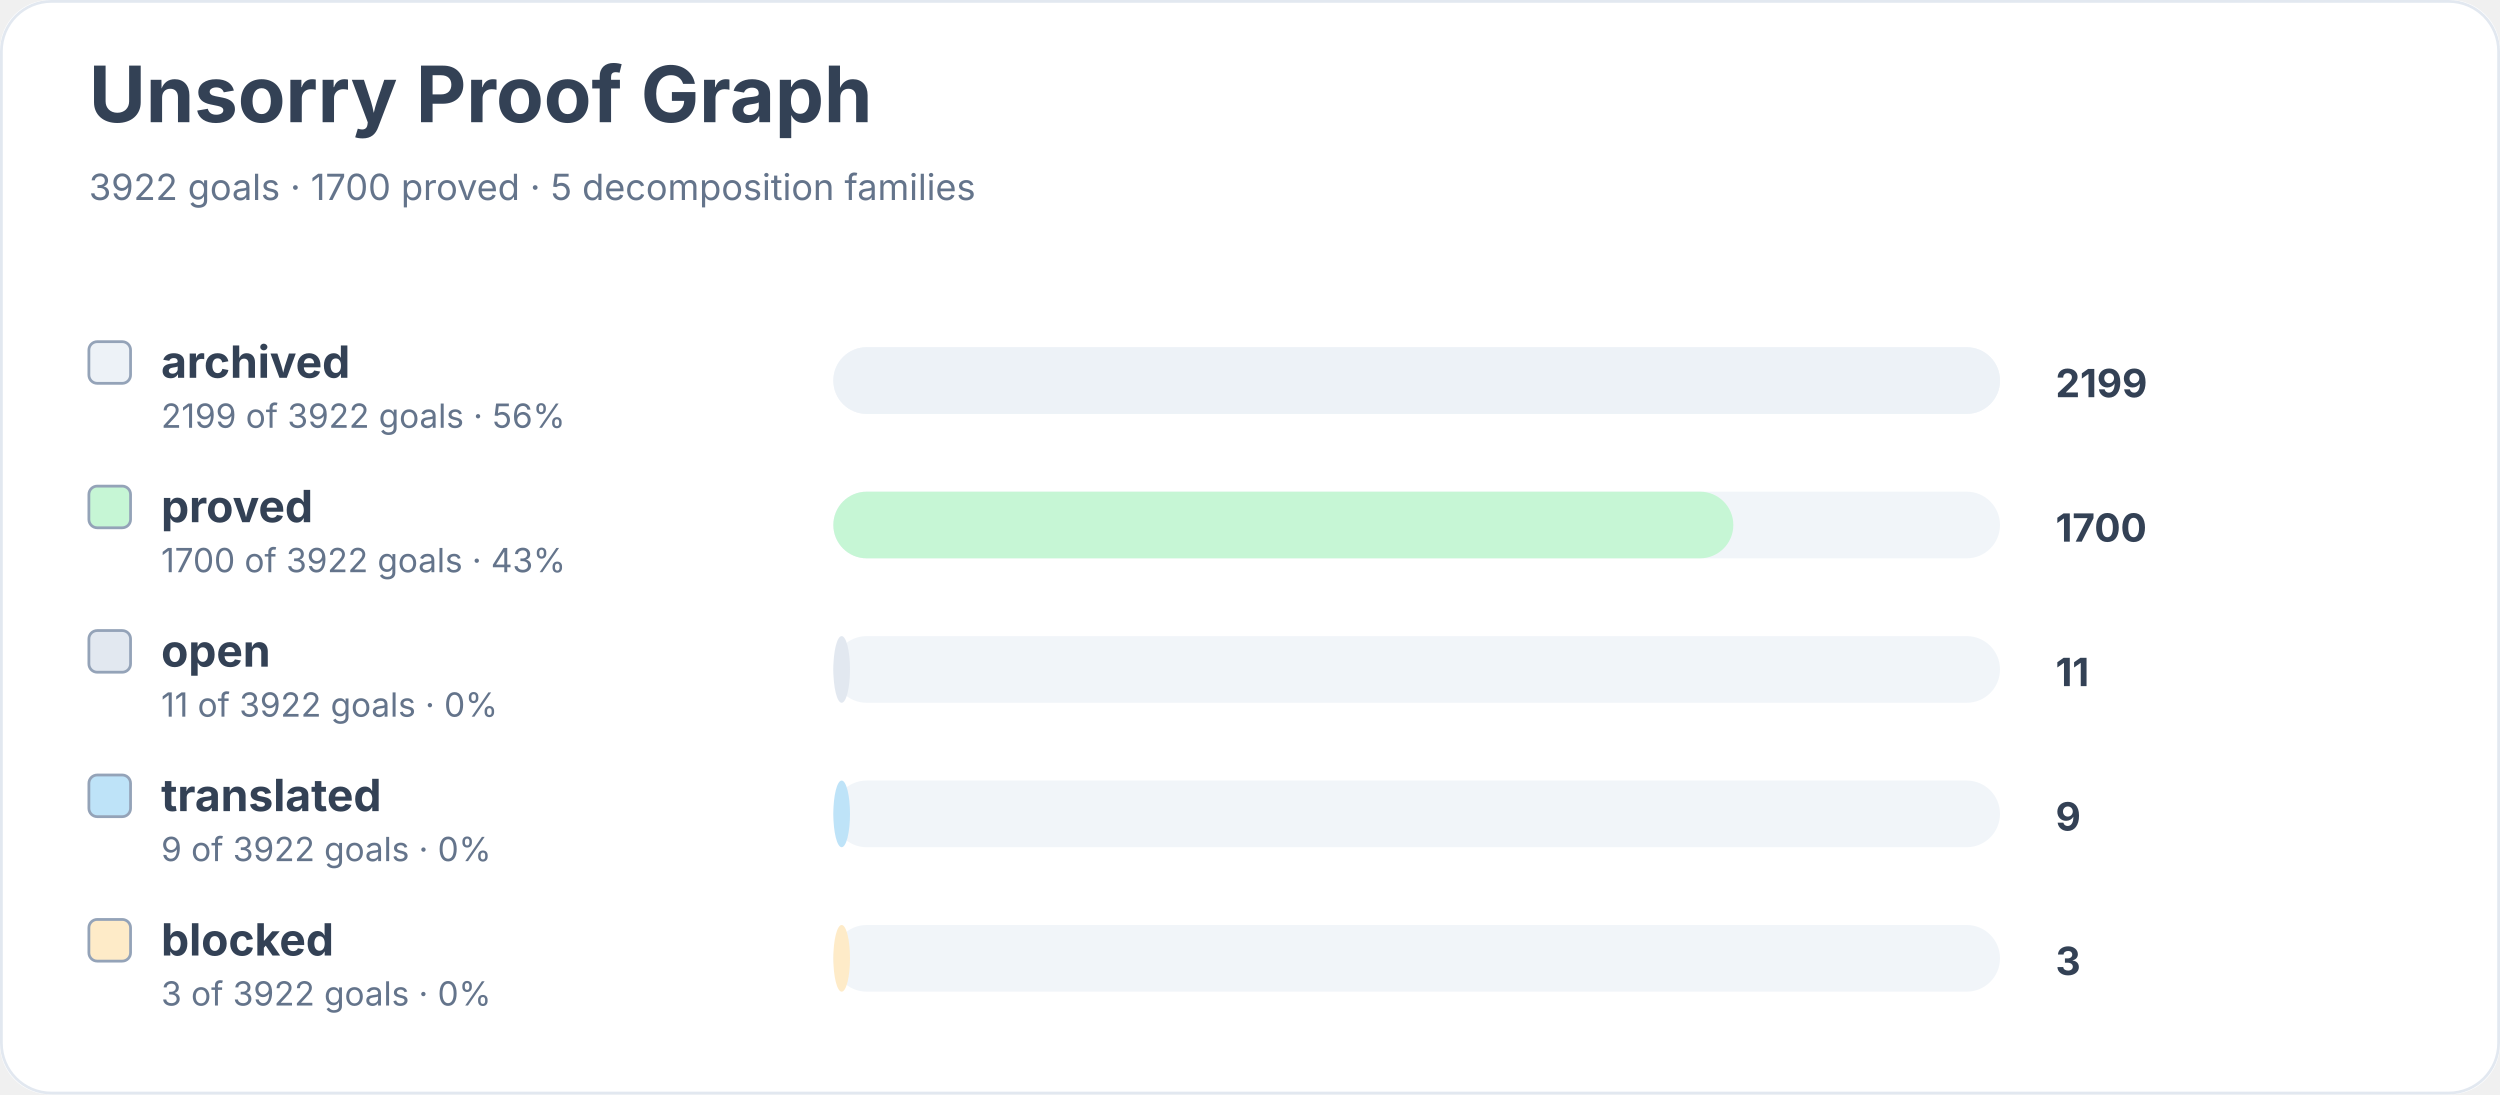
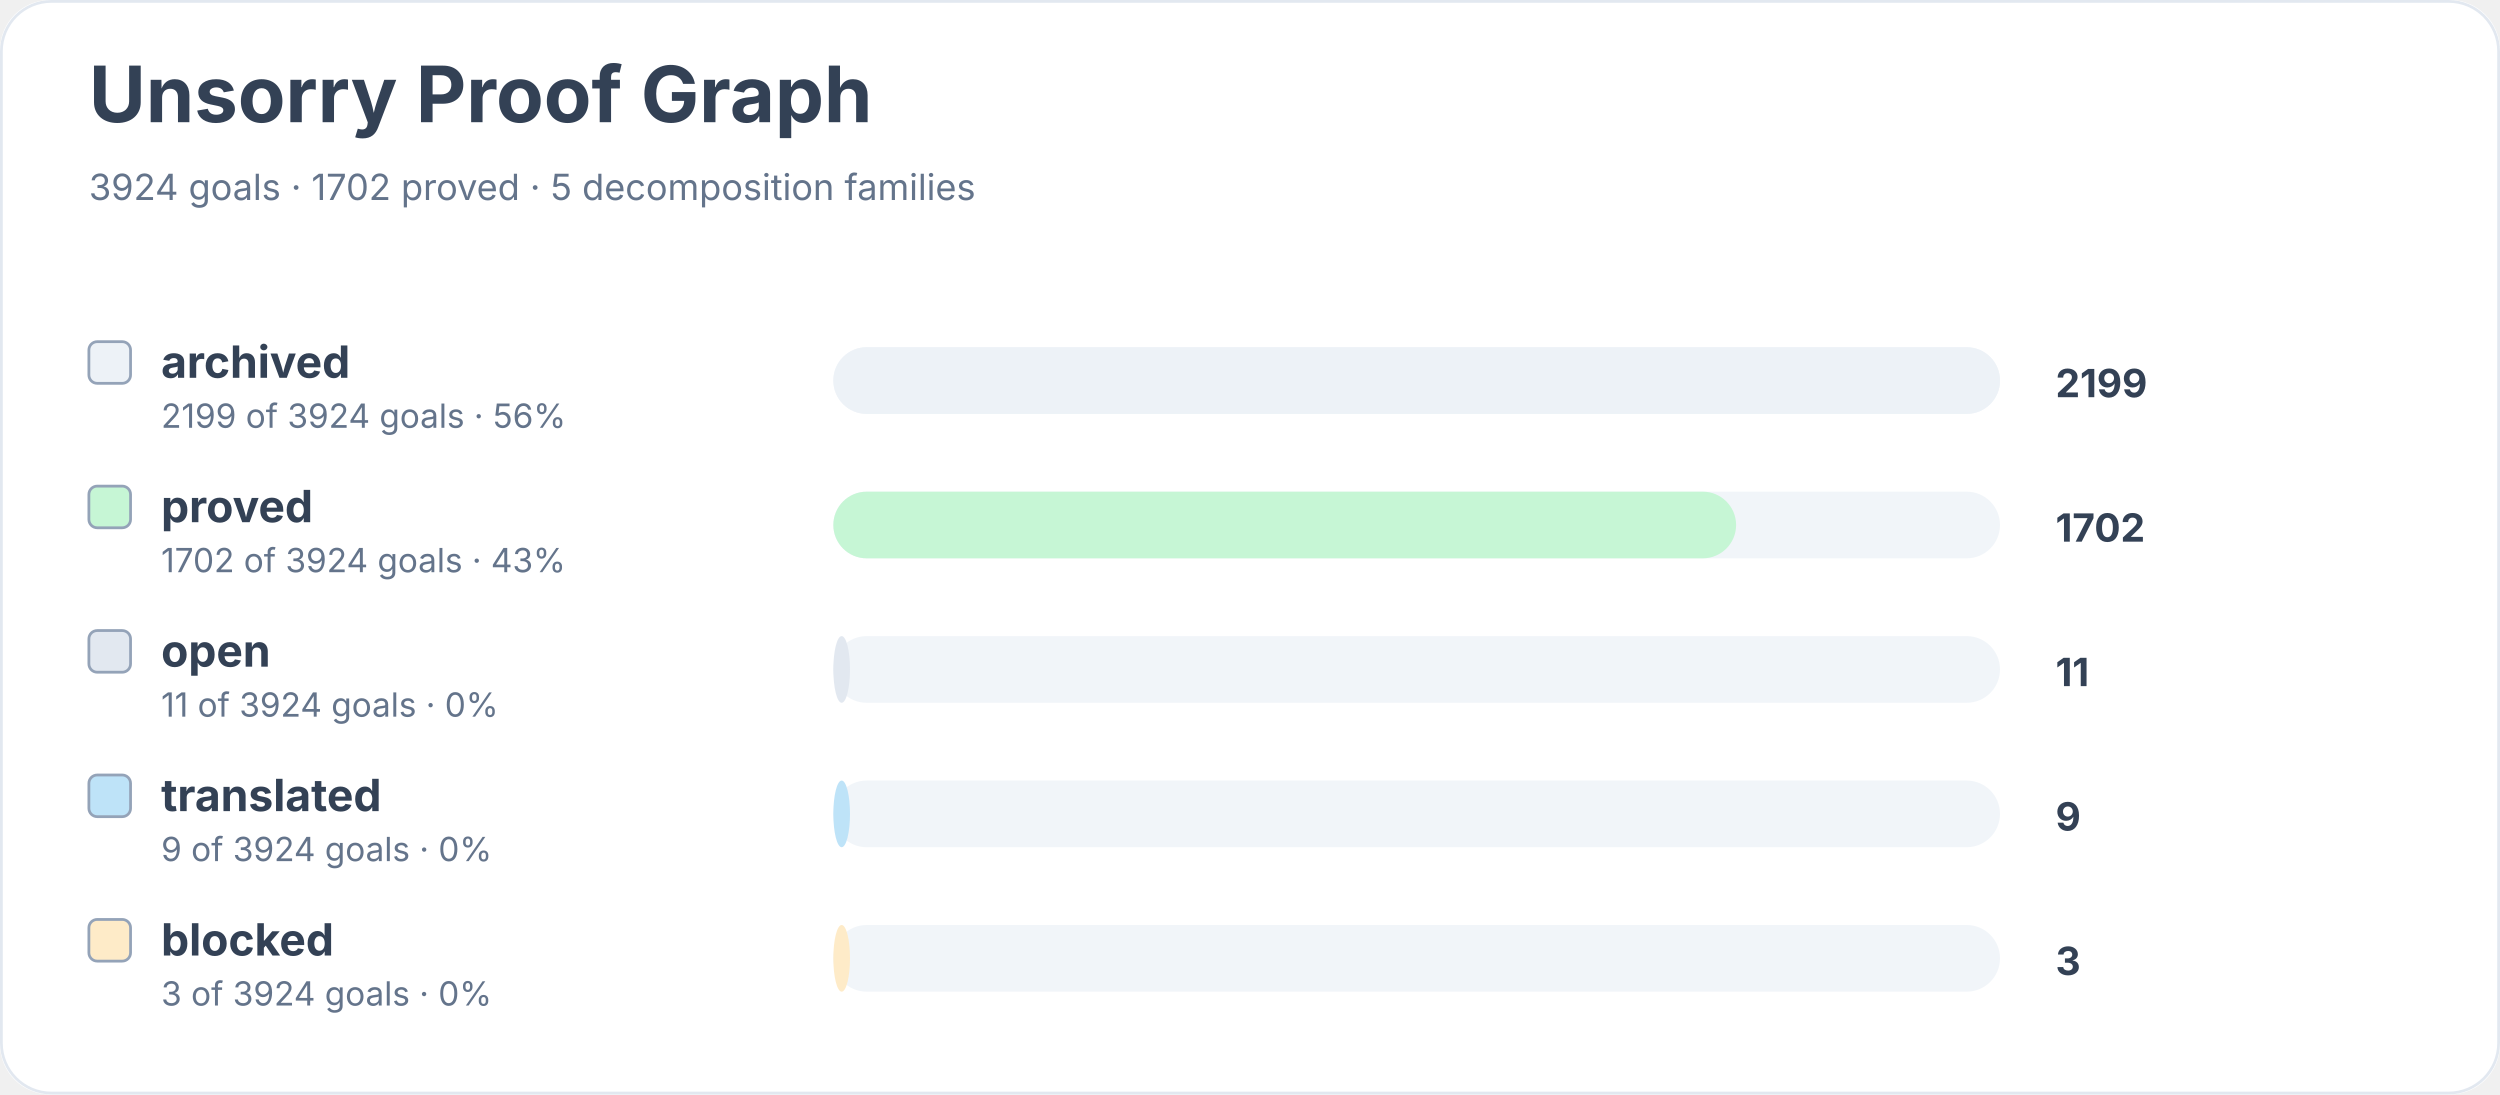
<svg xmlns="http://www.w3.org/2000/svg" width="900" height="394" viewBox="0 0 900 394" role="img" aria-labelledby="title desc">
  <rect width="900" height="100%" rx="18" fill="#ffffff" />
  <rect x="0.5" y="0.5" width="899" height="393" rx="18" fill="none" stroke="#e2e8f0" />
  <text x="32" y="44" font-family="Inter, system-ui, sans-serif" font-size="28" font-weight="700" fill="#334155">Unsorry Proof Graph</text>
-   <text x="32" y="72" font-family="Inter, system-ui, sans-serif" font-size="13" fill="#64748b">3922 goals · 1700 proved · 5 decomposition families</text>
+   <text x="32" y="72" font-family="Inter, system-ui, sans-serif" font-size="13" fill="#64748b">3924 goals · 1702 proved · 5 decomposition families</text>
  <rect x="32" y="123" width="15" height="15" rx="3" fill="#edf2f7" stroke="#94a3b8" />
  <text x="58" y="136" font-family="Inter, system-ui, sans-serif" font-size="16" font-weight="650" fill="#334155">archived</text>
-   <text x="58" y="154" font-family="Inter, system-ui, sans-serif" font-size="12" fill="#64748b">2199 of 3922 goals · 56%</text>
+   <text x="58" y="154" font-family="Inter, system-ui, sans-serif" font-size="12" fill="#64748b">2199 of 3924 goals · 56%</text>
  <rect x="300" y="125" width="420" height="24" rx="12" fill="#f1f5f9" />
  <rect x="300" y="125" width="420" height="24" rx="12" fill="#edf2f7" />
  <text x="740" y="143" font-family="Inter, system-ui, sans-serif" font-size="14" font-weight="700" fill="#334155">2199</text>
  <rect x="32" y="175" width="15" height="15" rx="3" fill="#c6f6d5" stroke="#94a3b8" />
  <text x="58" y="188" font-family="Inter, system-ui, sans-serif" font-size="16" font-weight="650" fill="#334155">proved</text>
-   <text x="58" y="206" font-family="Inter, system-ui, sans-serif" font-size="12" fill="#64748b">1700 of 3922 goals · 43%</text>
+   <text x="58" y="206" font-family="Inter, system-ui, sans-serif" font-size="12" fill="#64748b">1702 of 3924 goals · 43%</text>
  <rect x="300" y="177" width="420" height="24" rx="12" fill="#f1f5f9" />
-   <rect x="300" y="177" width="324" height="24" rx="12" fill="#c6f6d5" />
-   <text x="740" y="195" font-family="Inter, system-ui, sans-serif" font-size="14" font-weight="700" fill="#334155">1700</text>
+   <rect x="300" y="177" width="325" height="24" rx="12" fill="#c6f6d5" />
+   <text x="740" y="195" font-family="Inter, system-ui, sans-serif" font-size="14" font-weight="700" fill="#334155">1702</text>
  <rect x="32" y="227" width="15" height="15" rx="3" fill="#e2e8f0" stroke="#94a3b8" />
  <text x="58" y="240" font-family="Inter, system-ui, sans-serif" font-size="16" font-weight="650" fill="#334155">open</text>
-   <text x="58" y="258" font-family="Inter, system-ui, sans-serif" font-size="12" fill="#64748b">11 of 3922 goals · 0%</text>
+   <text x="58" y="258" font-family="Inter, system-ui, sans-serif" font-size="12" fill="#64748b">11 of 3924 goals · 0%</text>
  <rect x="300" y="229" width="420" height="24" rx="12" fill="#f1f5f9" />
  <rect x="300" y="229" width="6" height="24" rx="12" fill="#e2e8f0" />
  <text x="740" y="247" font-family="Inter, system-ui, sans-serif" font-size="14" font-weight="700" fill="#334155">11</text>
  <rect x="32" y="279" width="15" height="15" rx="3" fill="#bee3f8" stroke="#94a3b8" />
  <text x="58" y="292" font-family="Inter, system-ui, sans-serif" font-size="16" font-weight="650" fill="#334155">translated</text>
-   <text x="58" y="310" font-family="Inter, system-ui, sans-serif" font-size="12" fill="#64748b">9 of 3922 goals · 0%</text>
+   <text x="58" y="310" font-family="Inter, system-ui, sans-serif" font-size="12" fill="#64748b">9 of 3924 goals · 0%</text>
  <rect x="300" y="281" width="420" height="24" rx="12" fill="#f1f5f9" />
  <rect x="300" y="281" width="6" height="24" rx="12" fill="#bee3f8" />
  <text x="740" y="299" font-family="Inter, system-ui, sans-serif" font-size="14" font-weight="700" fill="#334155">9</text>
  <rect x="32" y="331" width="15" height="15" rx="3" fill="#feebc8" stroke="#94a3b8" />
  <text x="58" y="344" font-family="Inter, system-ui, sans-serif" font-size="16" font-weight="650" fill="#334155">blocked</text>
-   <text x="58" y="362" font-family="Inter, system-ui, sans-serif" font-size="12" fill="#64748b">3 of 3922 goals · 0%</text>
+   <text x="58" y="362" font-family="Inter, system-ui, sans-serif" font-size="12" fill="#64748b">3 of 3924 goals · 0%</text>
  <rect x="300" y="333" width="420" height="24" rx="12" fill="#f1f5f9" />
  <rect x="300" y="333" width="6" height="24" rx="12" fill="#feebc8" />
  <text x="740" y="351" font-family="Inter, system-ui, sans-serif" font-size="14" font-weight="700" fill="#334155">3</text>
</svg>
